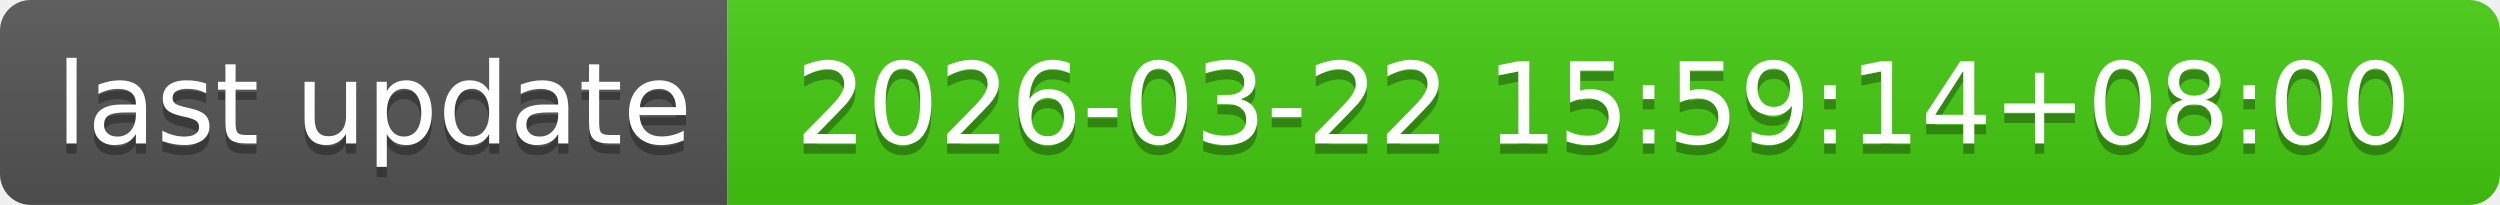
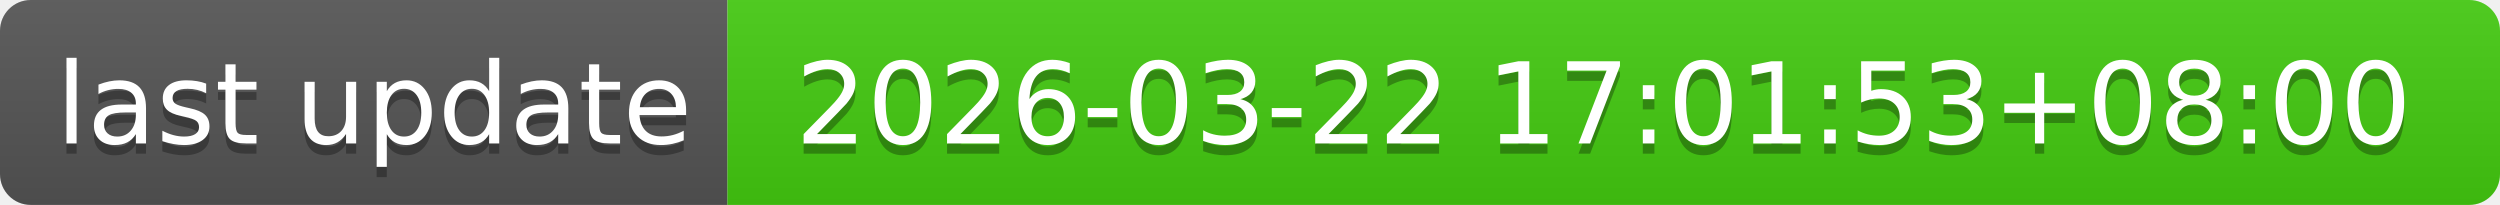
- <svg xmlns="http://www.w3.org/2000/svg" width="244" height="20" role="img" aria-label="last update: 2026-03-22 15:59:14+08:00">
+ <svg xmlns="http://www.w3.org/2000/svg" width="244" height="20" role="img" aria-label="last update: 2026-03-22 17:01:53+08:00">
  <linearGradient id="s" x2="0" y2="100%">
    <stop offset="0" stop-color="#bbb" stop-opacity=".1" />
    <stop offset="1" stop-opacity=".1" />
  </linearGradient>
  <clipPath id="r">
    <rect width="244" height="20" rx="3" fill="#fff" />
  </clipPath>
  <g clip-path="url(#r)">
    <rect width="71" height="20" fill="#555" />
    <rect x="71" width="173" height="20" fill="#4c1" />
    <rect width="244" height="20" fill="url(#s)" />
  </g>
  <g fill="#fff" text-anchor="middle" font-family="Verdana,Geneva,DejaVu Sans,sans-serif" text-rendering="geometricPrecision" font-size="110">
    <text aria-hidden="true" x="365" y="150" fill="#010101" fill-opacity=".3" transform="scale(.1)" textLength="610">last update</text>
    <text x="365" y="140" transform="scale(.1)" fill="#fff" textLength="610">last update</text>
-     <text aria-hidden="true" x="1565" y="150" fill="#010101" fill-opacity=".3" transform="scale(.1)" textLength="1630">2026-03-22 15:59:14+08:00</text>
-     <text x="1565" y="140" transform="scale(.1)" fill="#fff" textLength="1630">2026-03-22 15:59:14+08:00</text>
+     <text aria-hidden="true" x="1565" y="150" fill="#010101" fill-opacity=".3" transform="scale(.1)" textLength="1630">2026-03-22 17:01:53+08:00</text>
+     <text x="1565" y="140" transform="scale(.1)" fill="#fff" textLength="1630">2026-03-22 17:01:53+08:00</text>
  </g>
</svg>
